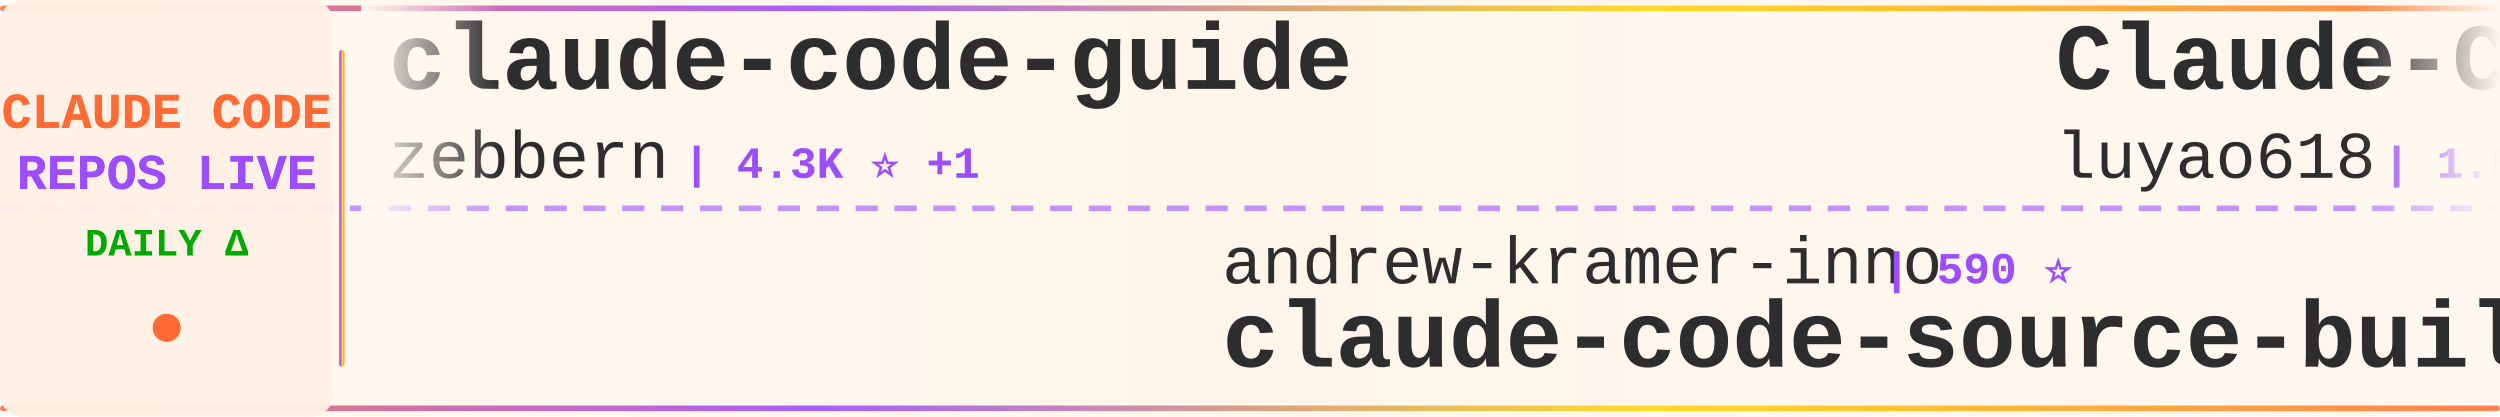
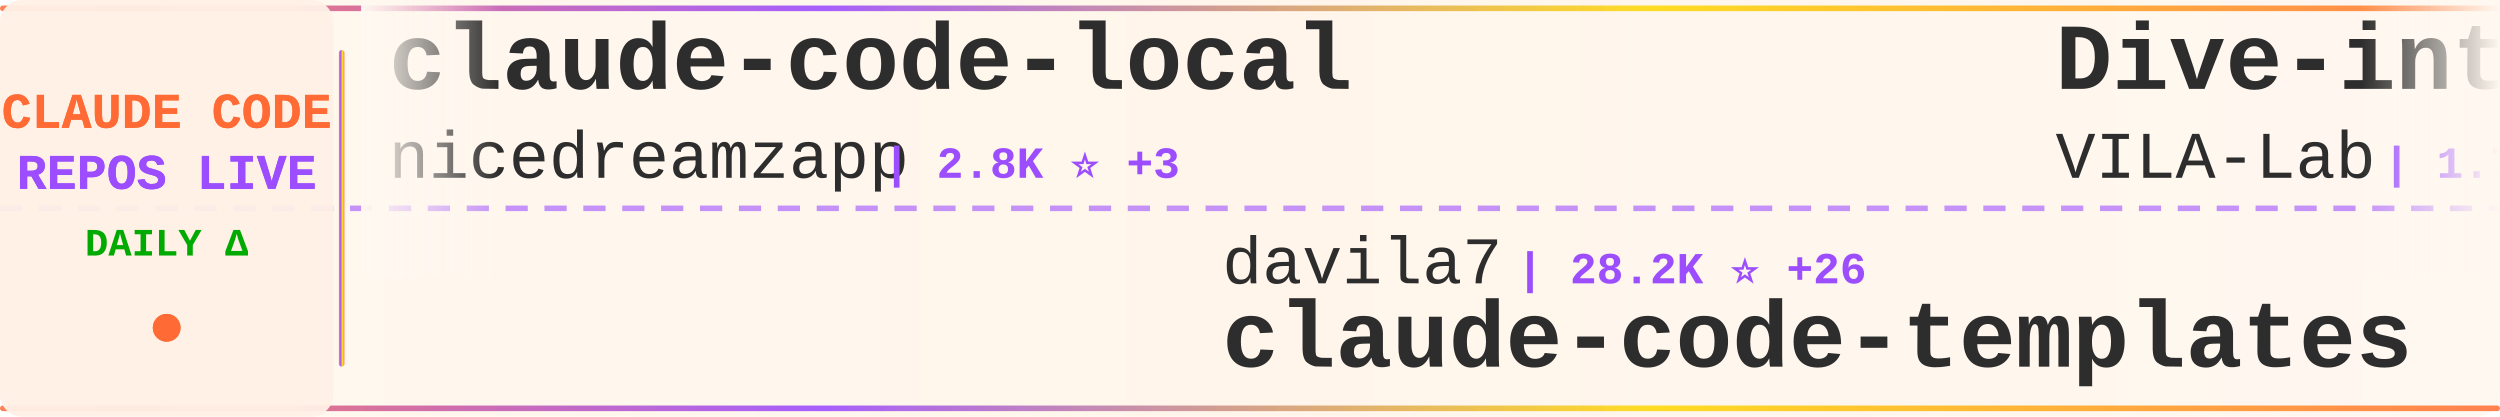
<svg xmlns="http://www.w3.org/2000/svg" width="900" height="150">
  <defs>
    <linearGradient id="tickerBg" x1="0%" y1="0%" x2="100%" y2="0%">
      <stop offset="0%" style="stop-color:#fff8f0;stop-opacity:0.98" />
      <stop offset="50%" style="stop-color:#fff5eb;stop-opacity:1" />
      <stop offset="100%" style="stop-color:#fff8f0;stop-opacity:0.98" />
    </linearGradient>
    <linearGradient id="borderGrad" x1="0%" y1="0%" x2="100%" y2="0%">
      <stop offset="0%" style="stop-color:#FF6B35;stop-opacity:0.85">
        <animate attributeName="stop-opacity" values="0.85;1;0.85" dur="2s" repeatCount="indefinite" />
      </stop>
      <stop offset="33%" style="stop-color:#9C4EFF;stop-opacity:0.9">
        <animate attributeName="stop-opacity" values="0.9;1;0.9" dur="2.2s" repeatCount="indefinite" />
      </stop>
      <stop offset="66%" style="stop-color:#FFD700;stop-opacity:0.85">
        <animate attributeName="stop-opacity" values="0.85;1;0.85" dur="1.8s" repeatCount="indefinite" />
      </stop>
      <stop offset="100%" style="stop-color:#FF6B35;stop-opacity:0.85">
        <animate attributeName="stop-opacity" values="0.85;1;0.85" dur="2s" repeatCount="indefinite" />
      </stop>
    </linearGradient>
    <filter id="textGlow">
      <feGaussianBlur stdDeviation="0.15" result="coloredBlur" />
      <feMerge>
        <feMergeNode in="coloredBlur" />
        <feMergeNode in="SourceGraphic" />
      </feMerge>
    </filter>
    <filter id="metricGlow">
      <feGaussianBlur stdDeviation="0.2" result="coloredBlur" />
      <feMerge>
        <feMergeNode in="coloredBlur" />
        <feMergeNode in="SourceGraphic" />
      </feMerge>
    </filter>
    <linearGradient id="leftFade" x1="0%" y1="0%" x2="100%" y2="0%">
      <stop offset="0%" style="stop-color:#fff8f0;stop-opacity:1" />
      <stop offset="100%" style="stop-color:#fff8f0;stop-opacity:0" />
    </linearGradient>
    <linearGradient id="rightFade" x1="0%" y1="0%" x2="100%" y2="0%">
      <stop offset="0%" style="stop-color:#fff8f0;stop-opacity:0" />
      <stop offset="100%" style="stop-color:#fff8f0;stop-opacity:1" />
    </linearGradient>
  </defs>
  <rect width="900" height="150" fill="url(#tickerBg)" rx="8" />
  <rect x="0" y="2" width="900" height="2" fill="url(#borderGrad)" rx="1" />
  <rect x="0" y="146" width="900" height="2" fill="url(#borderGrad)" rx="1" />
  <line x1="0" y1="75" x2="900" y2="75" stroke="#9C4EFF" stroke-width="2" stroke-dasharray="8 6" opacity="0.6" />
  <rect x="0" y="0" width="120" height="150" fill="#fff0e6" opacity="0.95" rx="8" />
  <text x="60" y="46" font-family="'Courier New', monospace" font-size="18" font-weight="bold" fill="#FF6B35" text-anchor="middle" filter="url(#textGlow)">
    CLAUDE CODE
  </text>
  <text x="60" y="68" font-family="'Courier New', monospace" font-size="18" font-weight="bold" fill="#9C4EFF" text-anchor="middle" filter="url(#textGlow)">
    REPOS LIVE
  </text>
  <text x="60" y="92" font-family="'Courier New', monospace" font-size="14" font-weight="bold" fill="#00aa00" text-anchor="middle">
    DAILY Δ
  </text>
  <circle cx="60" cy="118" r="5" fill="#FF6B35" filter="url(#metricGlow)">
    <animate attributeName="r" values="4;6;4" dur="1.5s" repeatCount="indefinite" />
    <animate attributeName="opacity" values="0.6;1;0.6" dur="1.5s" repeatCount="indefinite" />
  </circle>
  <rect x="122" y="18" width="2" height="114" fill="url(#borderGrad)" rx="1" />
  <clipPath id="tickerClip">
    <rect x="130" y="0" width="770" height="150" />
  </clipPath>
  <g clip-path="url(#tickerClip)">
    <g id="tickerItems">
      <animateTransform attributeName="transform" attributeType="XML" type="translate" from="0 0" to="-3000 0" dur="54s" repeatCount="indefinite" />
      <g transform="translate(0, 0)">
-         <text x="140" y="32" font-family="'Courier New', monospace" font-size="34" font-weight="bold" fill="#2d2d2d">claude-code-guide</text>
-         <text x="140" y="64" font-family="'Courier New', monospace" font-size="24" font-weight="normal" fill="#2d2d2d" opacity="1.0">zebbern</text>
-         <text x="246" y="64" font-family="'Courier New', monospace" font-size="16" font-weight="bold" fill="#9C4EFF"> | 4.3K ⭐ +1</text>
+         <text x="140" y="32" font-family="'Courier New', monospace" font-size="34" font-weight="bold" fill="#2d2d2d">claude-code-local</text>
+         <text x="140" y="64" font-family="'Courier New', monospace" font-size="24" font-weight="normal" fill="#2d2d2d" opacity="1.0">nicedreamzapp</text>
+         <text x="318" y="64" font-family="'Courier New', monospace" font-size="16" font-weight="bold" fill="#9C4EFF"> | 2.8K ⭐ +3</text>
      </g>
      <g transform="translate(300, 0)">
-         <text x="140" y="102" font-family="'Courier New', monospace" font-size="24" font-weight="normal" fill="#2d2d2d" opacity="1.0">andrew-kramer-inno</text>
-         <text x="378" y="102" font-family="'Courier New', monospace" font-size="16" font-weight="bold" fill="#9C4EFF"> | 590 ⭐</text>
-         <text x="140" y="132" font-family="'Courier New', monospace" font-size="34" font-weight="bold" fill="#2d2d2d">claude-code-source-build</text>
+         <text x="140" y="102" font-family="'Courier New', monospace" font-size="24" font-weight="normal" fill="#2d2d2d" opacity="1.0">davila7</text>
+         <text x="246" y="102" font-family="'Courier New', monospace" font-size="16" font-weight="bold" fill="#9C4EFF"> | 28.2K ⭐ +26</text>
+         <text x="140" y="132" font-family="'Courier New', monospace" font-size="34" font-weight="bold" fill="#2d2d2d">claude-code-templates</text>
      </g>
      <g transform="translate(600, 0)">
-         <text x="140" y="32" font-family="'Courier New', monospace" font-size="34" font-weight="bold" fill="#2d2d2d">Claude-Code-Source-Study</text>
-         <text x="140" y="64" font-family="'Courier New', monospace" font-size="24" font-weight="normal" fill="#2d2d2d" opacity="1.0">luyao618</text>
-         <text x="258" y="64" font-family="'Courier New', monospace" font-size="16" font-weight="bold" fill="#9C4EFF"> | 1.5K ⭐ +2</text>
+         <text x="140" y="32" font-family="'Courier New', monospace" font-size="34" font-weight="bold" fill="#2d2d2d">Dive-into-Claude-Code</text>
+         <text x="140" y="64" font-family="'Courier New', monospace" font-size="24" font-weight="normal" fill="#2d2d2d" opacity="1.0">VILA-Lab</text>
+         <text x="258" y="64" font-family="'Courier New', monospace" font-size="16" font-weight="bold" fill="#9C4EFF"> | 1.7K ⭐ +11</text>
      </g>
      <g transform="translate(900, 0)">
-         <text x="140" y="102" font-family="'Courier New', monospace" font-size="24" font-weight="normal" fill="#2d2d2d" opacity="1.0">chauncygu</text>
-         <text x="270" y="102" font-family="'Courier New', monospace" font-size="16" font-weight="bold" fill="#9C4EFF"> | 2.7K ⭐ +4</text>
-         <text x="140" y="132" font-family="'Courier New', monospace" font-size="34" font-weight="bold" fill="#2d2d2d">collection-claude-code-s...</text>
+         <text x="140" y="102" font-family="'Courier New', monospace" font-size="24" font-weight="normal" fill="#2d2d2d" opacity="1.0">Njengah</text>
+         <text x="246" y="102" font-family="'Courier New', monospace" font-size="16" font-weight="bold" fill="#9C4EFF"> | 1.8K ⭐ +8</text>
+         <text x="140" y="132" font-family="'Courier New', monospace" font-size="34" font-weight="bold" fill="#2d2d2d">claude-code-cheat-sheet</text>
      </g>
      <g transform="translate(1200, 0)">
-         <text x="140" y="32" font-family="'Courier New', monospace" font-size="34" font-weight="bold" fill="#2d2d2d">claude-code-router</text>
-         <text x="140" y="64" font-family="'Courier New', monospace" font-size="24" font-weight="normal" fill="#2d2d2d" opacity="1.0">musistudio</text>
-         <text x="282" y="64" font-family="'Courier New', monospace" font-size="16" font-weight="bold" fill="#9C4EFF"> | 35.1K ⭐ +19</text>
-       </g>
-       <g transform="translate(1500, 0)">
-         <text x="140" y="102" font-family="'Courier New', monospace" font-size="24" font-weight="normal" fill="#2d2d2d" opacity="1.0">hangsman</text>
-         <text x="258" y="102" font-family="'Courier New', monospace" font-size="16" font-weight="bold" fill="#9C4EFF"> | 787 ⭐ +1</text>
-         <text x="140" y="132" font-family="'Courier New', monospace" font-size="34" font-weight="bold" fill="#2d2d2d">claude-code-source</text>
-       </g>
-       <g transform="translate(1800, 0)">
-         <text x="140" y="32" font-family="'Courier New', monospace" font-size="34" font-weight="bold" fill="#2d2d2d">claude-code-proxy</text>
-         <text x="140" y="64" font-family="'Courier New', monospace" font-size="24" font-weight="normal" fill="#2d2d2d" opacity="1.0">fuergaosi233</text>
-         <text x="306" y="64" font-family="'Courier New', monospace" font-size="16" font-weight="bold" fill="#9C4EFF"> | 2.7K ⭐ +2</text>
-       </g>
-       <g transform="translate(2100, 0)">
-         <text x="140" y="102" font-family="'Courier New', monospace" font-size="24" font-weight="normal" fill="#2d2d2d" opacity="1.0">nicedreamzapp</text>
-         <text x="318" y="102" font-family="'Courier New', monospace" font-size="16" font-weight="bold" fill="#9C4EFF"> | 2.8K ⭐ +2</text>
-         <text x="140" y="132" font-family="'Courier New', monospace" font-size="34" font-weight="bold" fill="#2d2d2d">claude-code-local</text>
-       </g>
-       <g transform="translate(2400, 0)">
        <text x="140" y="32" font-family="'Courier New', monospace" font-size="34" font-weight="bold" fill="#2d2d2d">Claude-Code-Usage-Monito...</text>
        <text x="140" y="64" font-family="'Courier New', monospace" font-size="24" font-weight="normal" fill="#2d2d2d" opacity="1.0">Maciek-roboblog</text>
        <text x="342" y="64" font-family="'Courier New', monospace" font-size="16" font-weight="bold" fill="#9C4EFF"> | 8.2K ⭐ +6</text>
      </g>
+       <g transform="translate(1500, 0)">
+         <text x="140" y="102" font-family="'Courier New', monospace" font-size="24" font-weight="normal" fill="#2d2d2d" opacity="1.0">ChinaSiro</text>
+         <text x="270" y="102" font-family="'Courier New', monospace" font-size="16" font-weight="bold" fill="#9C4EFF"> | 9.4K ⭐ +8</text>
+         <text x="140" y="132" font-family="'Courier New', monospace" font-size="34" font-weight="bold" fill="#2d2d2d">claude-code-sourcemap</text>
+       </g>
+       <g transform="translate(1800, 0)">
+         <text x="140" y="32" font-family="'Courier New', monospace" font-size="34" font-weight="bold" fill="#2d2d2d">CLIProxyAPI</text>
+         <text x="140" y="64" font-family="'Courier New', monospace" font-size="24" font-weight="normal" fill="#2d2d2d" opacity="1.0">router-for-me</text>
+         <text x="318" y="64" font-family="'Courier New', monospace" font-size="16" font-weight="bold" fill="#9C4EFF"> | 37.9K ⭐ +66</text>
+       </g>
+       <g transform="translate(2100, 0)">
+         <text x="140" y="102" font-family="'Courier New', monospace" font-size="24" font-weight="normal" fill="#2d2d2d" opacity="1.0">ChrisWiles</text>
+         <text x="282" y="102" font-family="'Courier New', monospace" font-size="16" font-weight="bold" fill="#9C4EFF"> | 6.0K ⭐ +1</text>
+         <text x="140" y="132" font-family="'Courier New', monospace" font-size="34" font-weight="bold" fill="#2d2d2d">claude-code-showcase</text>
+       </g>
+       <g transform="translate(2400, 0)">
+         <text x="140" y="32" font-family="'Courier New', monospace" font-size="34" font-weight="bold" fill="#2d2d2d">claude-code-tips</text>
+         <text x="140" y="64" font-family="'Courier New', monospace" font-size="24" font-weight="normal" fill="#2d2d2d" opacity="1.0">ykdojo</text>
+         <text x="234" y="64" font-family="'Courier New', monospace" font-size="16" font-weight="bold" fill="#9C4EFF"> | 8.9K ⭐ +9</text>
+       </g>
      <g transform="translate(2700, 0)">
-         <text x="140" y="102" font-family="'Courier New', monospace" font-size="24" font-weight="normal" fill="#2d2d2d" opacity="1.0">LING71671</text>
-         <text x="270" y="102" font-family="'Courier New', monospace" font-size="16" font-weight="bold" fill="#9C4EFF"> | 893 ⭐ +1</text>
-         <text x="140" y="132" font-family="'Courier New', monospace" font-size="34" font-weight="bold" fill="#2d2d2d">Open-ClaudeCode</text>
+         <text x="140" y="102" font-family="'Courier New', monospace" font-size="24" font-weight="normal" fill="#2d2d2d" opacity="1.0">huangjia2019</text>
+         <text x="306" y="102" font-family="'Courier New', monospace" font-size="16" font-weight="bold" fill="#9C4EFF"> | 859 ⭐ +2</text>
+         <text x="140" y="132" font-family="'Courier New', monospace" font-size="34" font-weight="bold" fill="#2d2d2d">claude-code-engineering</text>
      </g>
      <g transform="translate(3000, 0)">
-         <text x="140" y="32" font-family="'Courier New', monospace" font-size="34" font-weight="bold" fill="#2d2d2d">claude-code-guide</text>
-         <text x="140" y="64" font-family="'Courier New', monospace" font-size="24" font-weight="normal" fill="#2d2d2d" opacity="1.0">zebbern</text>
-         <text x="246" y="64" font-family="'Courier New', monospace" font-size="16" font-weight="bold" fill="#9C4EFF"> | 4.3K ⭐ +1</text>
+         <text x="140" y="32" font-family="'Courier New', monospace" font-size="34" font-weight="bold" fill="#2d2d2d">claude-code-local</text>
+         <text x="140" y="64" font-family="'Courier New', monospace" font-size="24" font-weight="normal" fill="#2d2d2d" opacity="1.0">nicedreamzapp</text>
+         <text x="318" y="64" font-family="'Courier New', monospace" font-size="16" font-weight="bold" fill="#9C4EFF"> | 2.8K ⭐ +3</text>
      </g>
      <g transform="translate(3300, 0)">
-         <text x="140" y="102" font-family="'Courier New', monospace" font-size="24" font-weight="normal" fill="#2d2d2d" opacity="1.0">andrew-kramer-inno</text>
-         <text x="378" y="102" font-family="'Courier New', monospace" font-size="16" font-weight="bold" fill="#9C4EFF"> | 590 ⭐</text>
-         <text x="140" y="132" font-family="'Courier New', monospace" font-size="34" font-weight="bold" fill="#2d2d2d">claude-code-source-build</text>
+         <text x="140" y="102" font-family="'Courier New', monospace" font-size="24" font-weight="normal" fill="#2d2d2d" opacity="1.0">davila7</text>
+         <text x="246" y="102" font-family="'Courier New', monospace" font-size="16" font-weight="bold" fill="#9C4EFF"> | 28.2K ⭐ +26</text>
+         <text x="140" y="132" font-family="'Courier New', monospace" font-size="34" font-weight="bold" fill="#2d2d2d">claude-code-templates</text>
      </g>
      <g transform="translate(3600, 0)">
-         <text x="140" y="32" font-family="'Courier New', monospace" font-size="34" font-weight="bold" fill="#2d2d2d">Claude-Code-Source-Study</text>
-         <text x="140" y="64" font-family="'Courier New', monospace" font-size="24" font-weight="normal" fill="#2d2d2d" opacity="1.0">luyao618</text>
-         <text x="258" y="64" font-family="'Courier New', monospace" font-size="16" font-weight="bold" fill="#9C4EFF"> | 1.5K ⭐ +2</text>
+         <text x="140" y="32" font-family="'Courier New', monospace" font-size="34" font-weight="bold" fill="#2d2d2d">Dive-into-Claude-Code</text>
+         <text x="140" y="64" font-family="'Courier New', monospace" font-size="24" font-weight="normal" fill="#2d2d2d" opacity="1.0">VILA-Lab</text>
+         <text x="258" y="64" font-family="'Courier New', monospace" font-size="16" font-weight="bold" fill="#9C4EFF"> | 1.7K ⭐ +11</text>
      </g>
      <g transform="translate(3900, 0)">
-         <text x="140" y="102" font-family="'Courier New', monospace" font-size="24" font-weight="normal" fill="#2d2d2d" opacity="1.0">chauncygu</text>
-         <text x="270" y="102" font-family="'Courier New', monospace" font-size="16" font-weight="bold" fill="#9C4EFF"> | 2.7K ⭐ +4</text>
-         <text x="140" y="132" font-family="'Courier New', monospace" font-size="34" font-weight="bold" fill="#2d2d2d">collection-claude-code-s...</text>
+         <text x="140" y="102" font-family="'Courier New', monospace" font-size="24" font-weight="normal" fill="#2d2d2d" opacity="1.0">Njengah</text>
+         <text x="246" y="102" font-family="'Courier New', monospace" font-size="16" font-weight="bold" fill="#9C4EFF"> | 1.8K ⭐ +8</text>
+         <text x="140" y="132" font-family="'Courier New', monospace" font-size="34" font-weight="bold" fill="#2d2d2d">claude-code-cheat-sheet</text>
      </g>
    </g>
  </g>
  <rect x="130" y="0" width="50" height="100" fill="url(#leftFade)" />
  <rect x="850" y="0" width="50" height="100" fill="url(#rightFade)" />
</svg>
